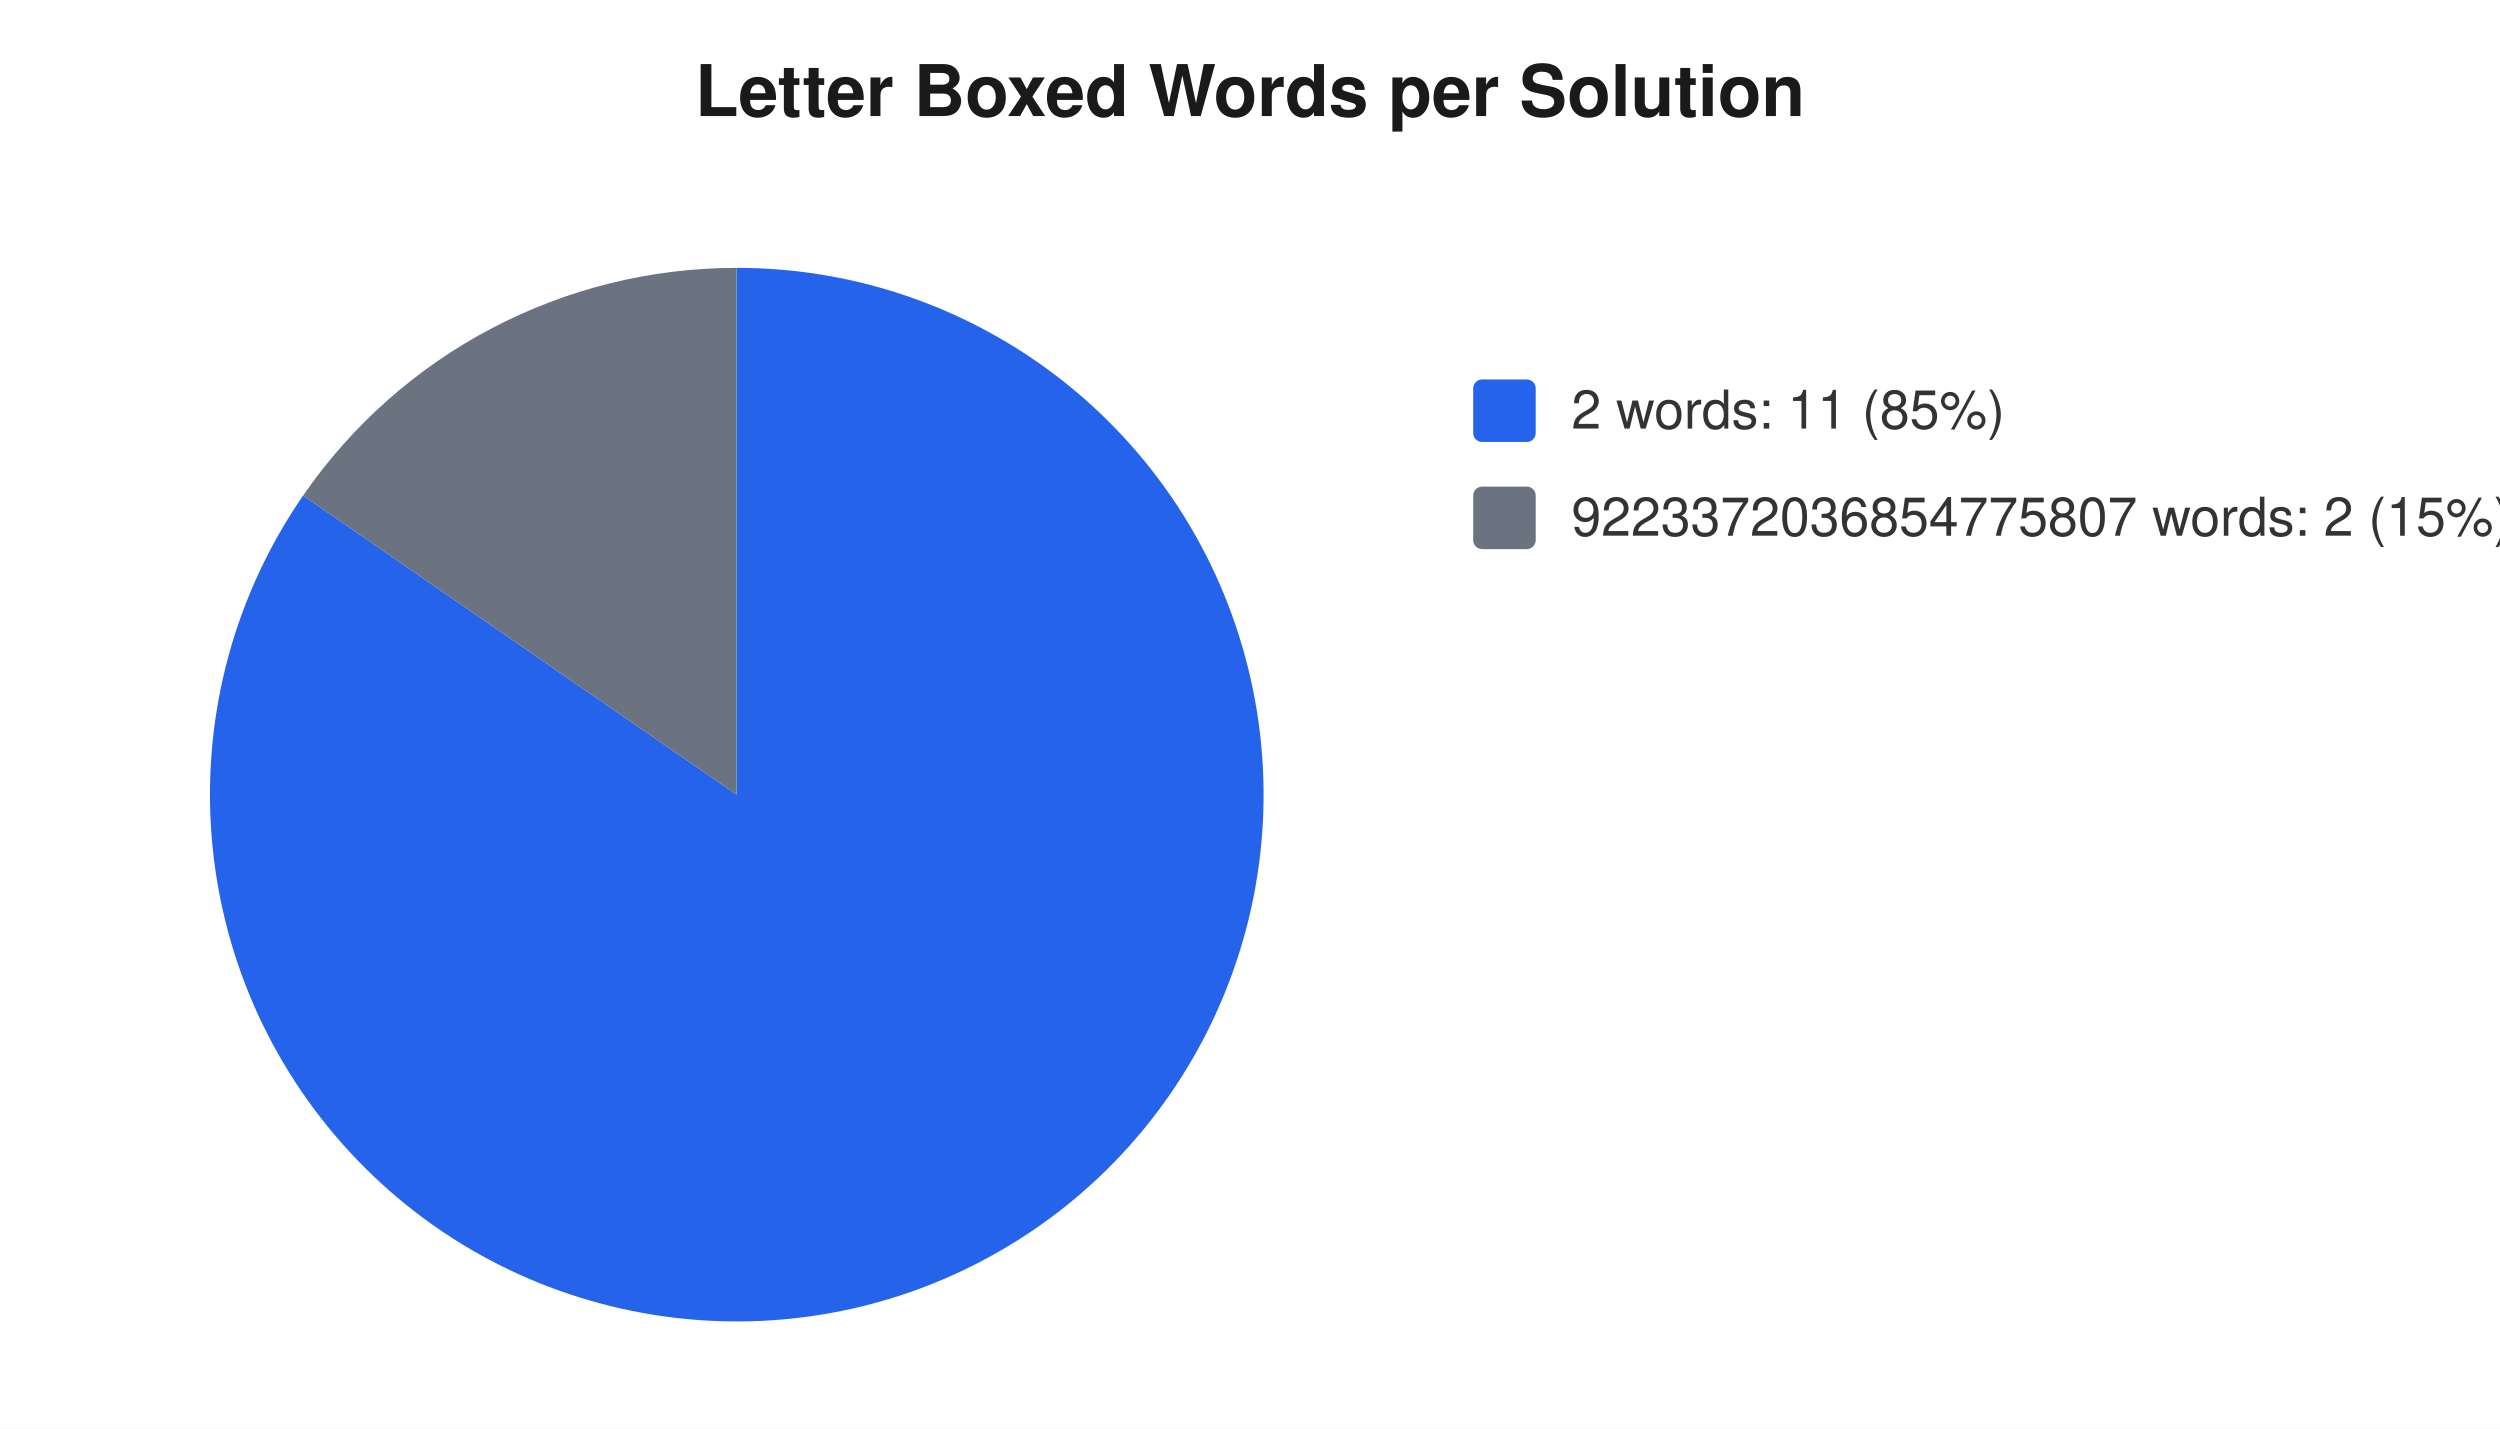
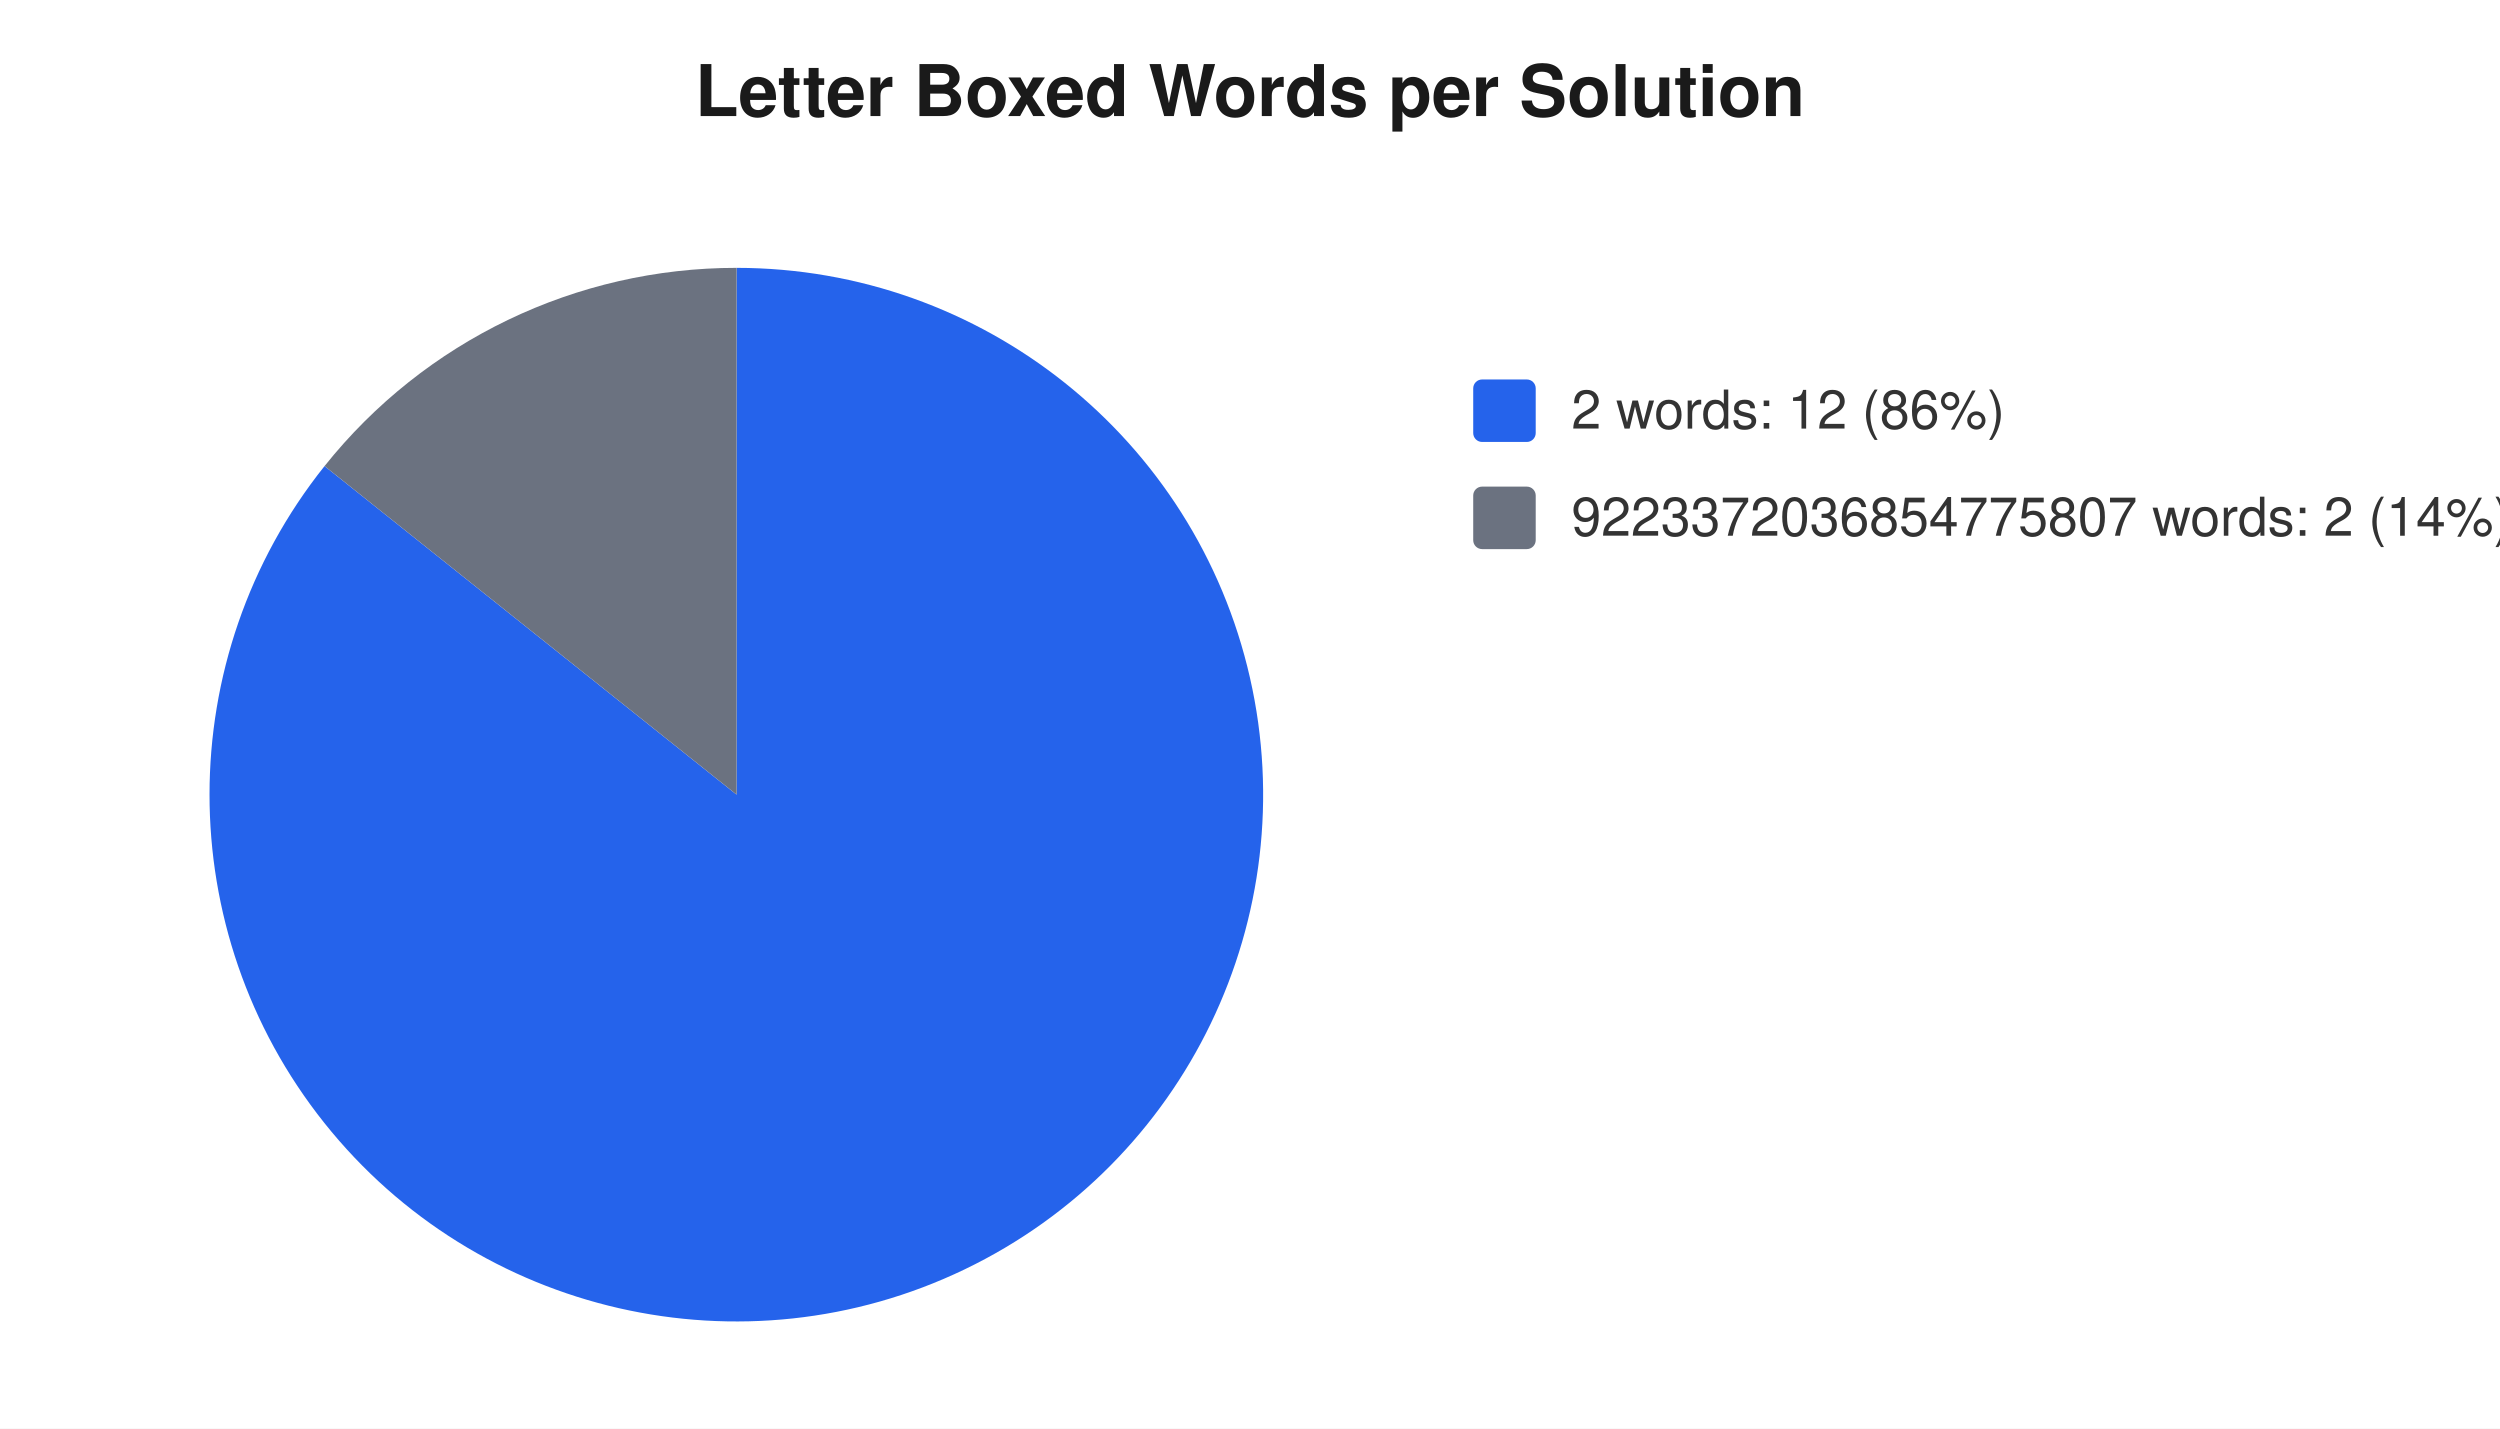
<svg xmlns="http://www.w3.org/2000/svg" width="560" height="320" viewBox="0 0 560 320" font-family="-apple-system,Segoe UI,Helvetica,Arial,sans-serif" font-size="12">
  <rect width="560" height="320" fill="#ffffff" />
  <text x="280" y="26" text-anchor="middle" font-size="16" font-weight="600" fill="#1a1a1a">Letter Boxed Words per Solution</text>
-   <path d="M 165 178 L 165.0 60.0 A 118 118 0 1 1 67.9 111.0 Z" fill="#2563eb" />
-   <path d="M 165 178 L 67.9 111.0 A 118 118 0 0 1 165.0 60.0 Z" fill="#6b7280" />
+   <path d="M 165 178 L 165.0 60.0 A 118 118 0 1 1 72.7 104.4 Z" fill="#2563eb" />
+   <path d="M 165 178 L 72.7 104.4 A 118 118 0 0 1 165.0 60.0 Z" fill="#6b7280" />
  <rect x="330" y="85" width="14" height="14" rx="2" fill="#2563eb" />
-   <text x="352" y="96" fill="#333">2 words: 11 (85%)</text>
+   <text x="352" y="96" fill="#333">2 words: 12 (86%)</text>
  <rect x="330" y="109" width="14" height="14" rx="2" fill="#6b7280" />
-   <text x="352" y="120" fill="#333">9223372036854775807 words: 2 (15%)</text>
+   <text x="352" y="120" fill="#333">9223372036854775807 words: 2 (14%)</text>
</svg>
